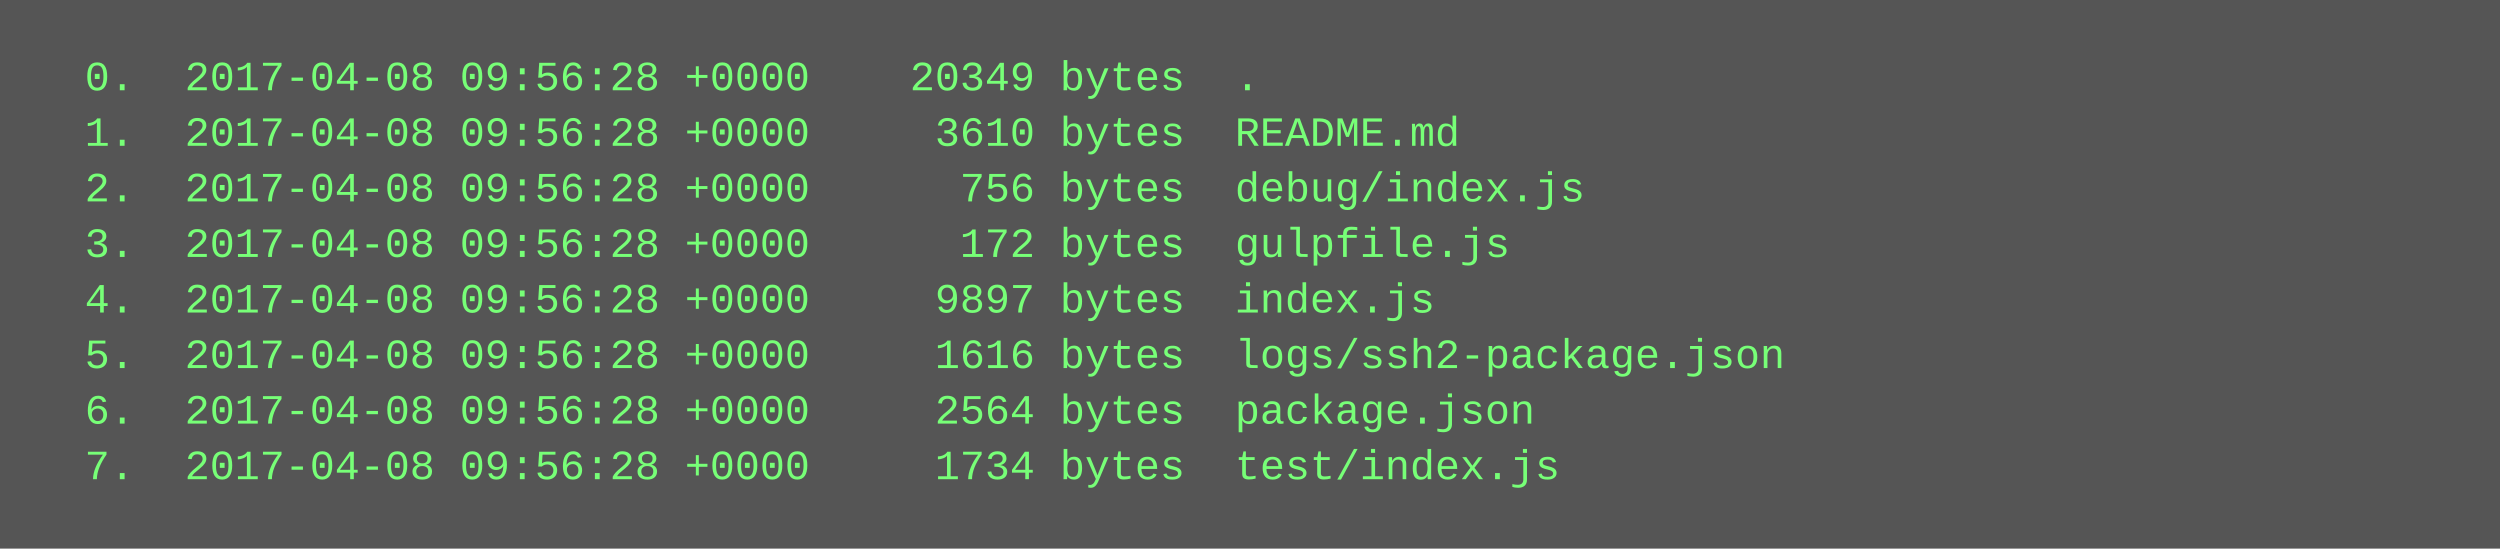
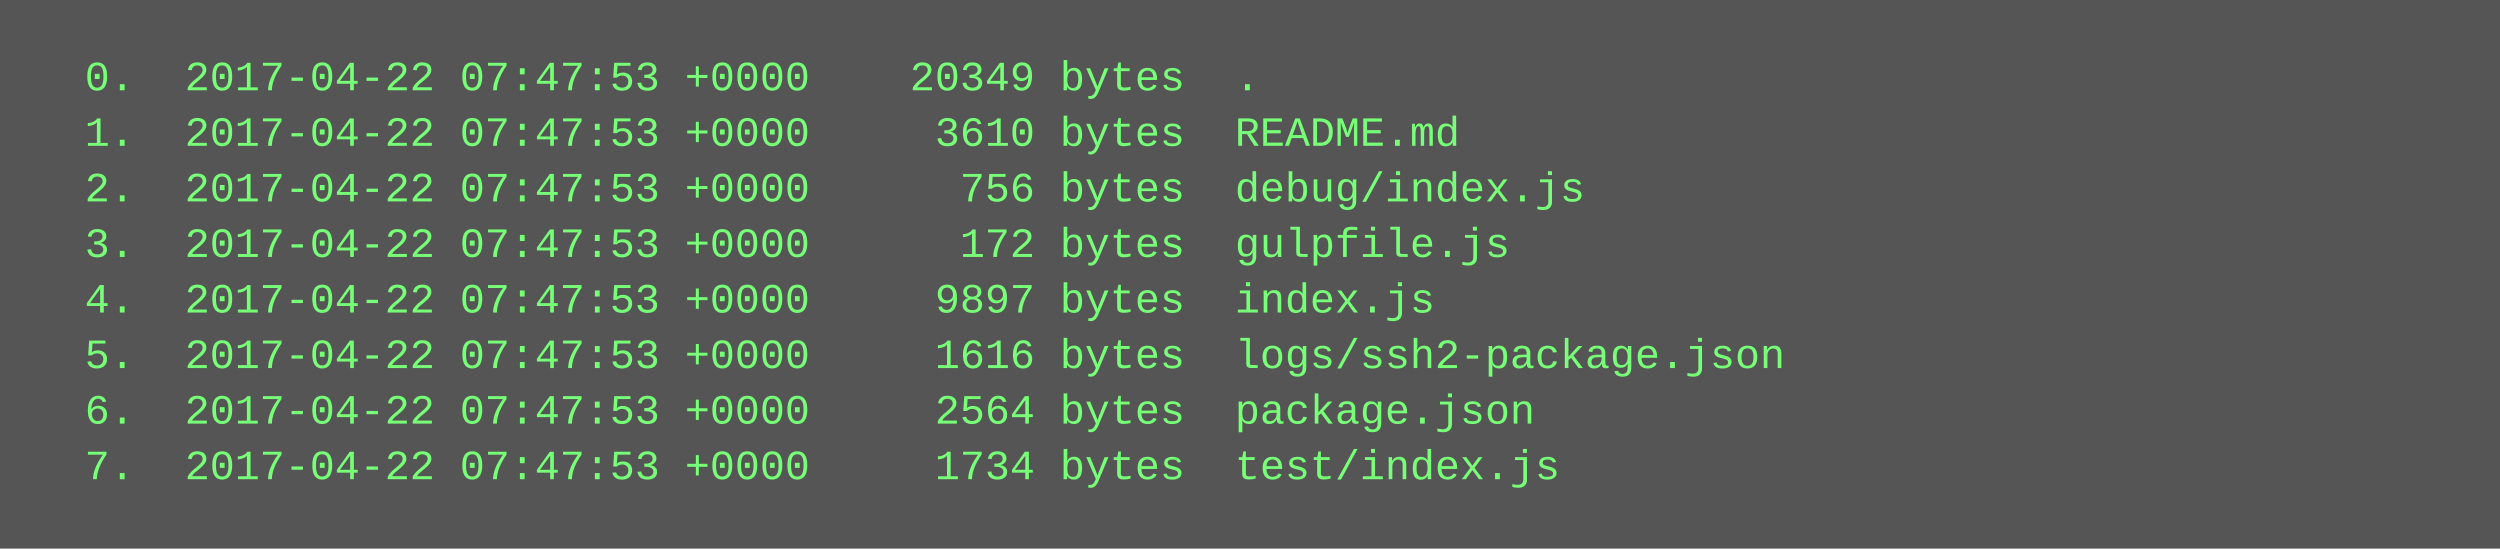
<svg xmlns="http://www.w3.org/2000/svg" height="158" width="720">
  <rect height="158" fill="#555" width="720" />
  <text fill="#7f7" font-family="Courier New" font-size="12" xml:space="preserve">
-     <tspan x="10" y="26">  0.  2017-04-08 09:56:28 +0000    20349 bytes  .</tspan>
-     <tspan x="10" y="42">  1.  2017-04-08 09:56:28 +0000     3610 bytes  README.md</tspan>
-     <tspan x="10" y="58">  2.  2017-04-08 09:56:28 +0000      756 bytes  debug/index.js</tspan>
-     <tspan x="10" y="74">  3.  2017-04-08 09:56:28 +0000      172 bytes  gulpfile.js</tspan>
-     <tspan x="10" y="90">  4.  2017-04-08 09:56:28 +0000     9897 bytes  index.js</tspan>
-     <tspan x="10" y="106">  5.  2017-04-08 09:56:28 +0000     1616 bytes  logs/ssh2-package.json</tspan>
-     <tspan x="10" y="122">  6.  2017-04-08 09:56:28 +0000     2564 bytes  package.json</tspan>
-     <tspan x="10" y="138">  7.  2017-04-08 09:56:28 +0000     1734 bytes  test/index.js</tspan>
+     <tspan x="10" y="26">  0.  2017-04-22 07:47:53 +0000    20349 bytes  .</tspan>
+     <tspan x="10" y="42">  1.  2017-04-22 07:47:53 +0000     3610 bytes  README.md</tspan>
+     <tspan x="10" y="58">  2.  2017-04-22 07:47:53 +0000      756 bytes  debug/index.js</tspan>
+     <tspan x="10" y="74">  3.  2017-04-22 07:47:53 +0000      172 bytes  gulpfile.js</tspan>
+     <tspan x="10" y="90">  4.  2017-04-22 07:47:53 +0000     9897 bytes  index.js</tspan>
+     <tspan x="10" y="106">  5.  2017-04-22 07:47:53 +0000     1616 bytes  logs/ssh2-package.json</tspan>
+     <tspan x="10" y="122">  6.  2017-04-22 07:47:53 +0000     2564 bytes  package.json</tspan>
+     <tspan x="10" y="138">  7.  2017-04-22 07:47:53 +0000     1734 bytes  test/index.js</tspan>
  </text>
</svg>
